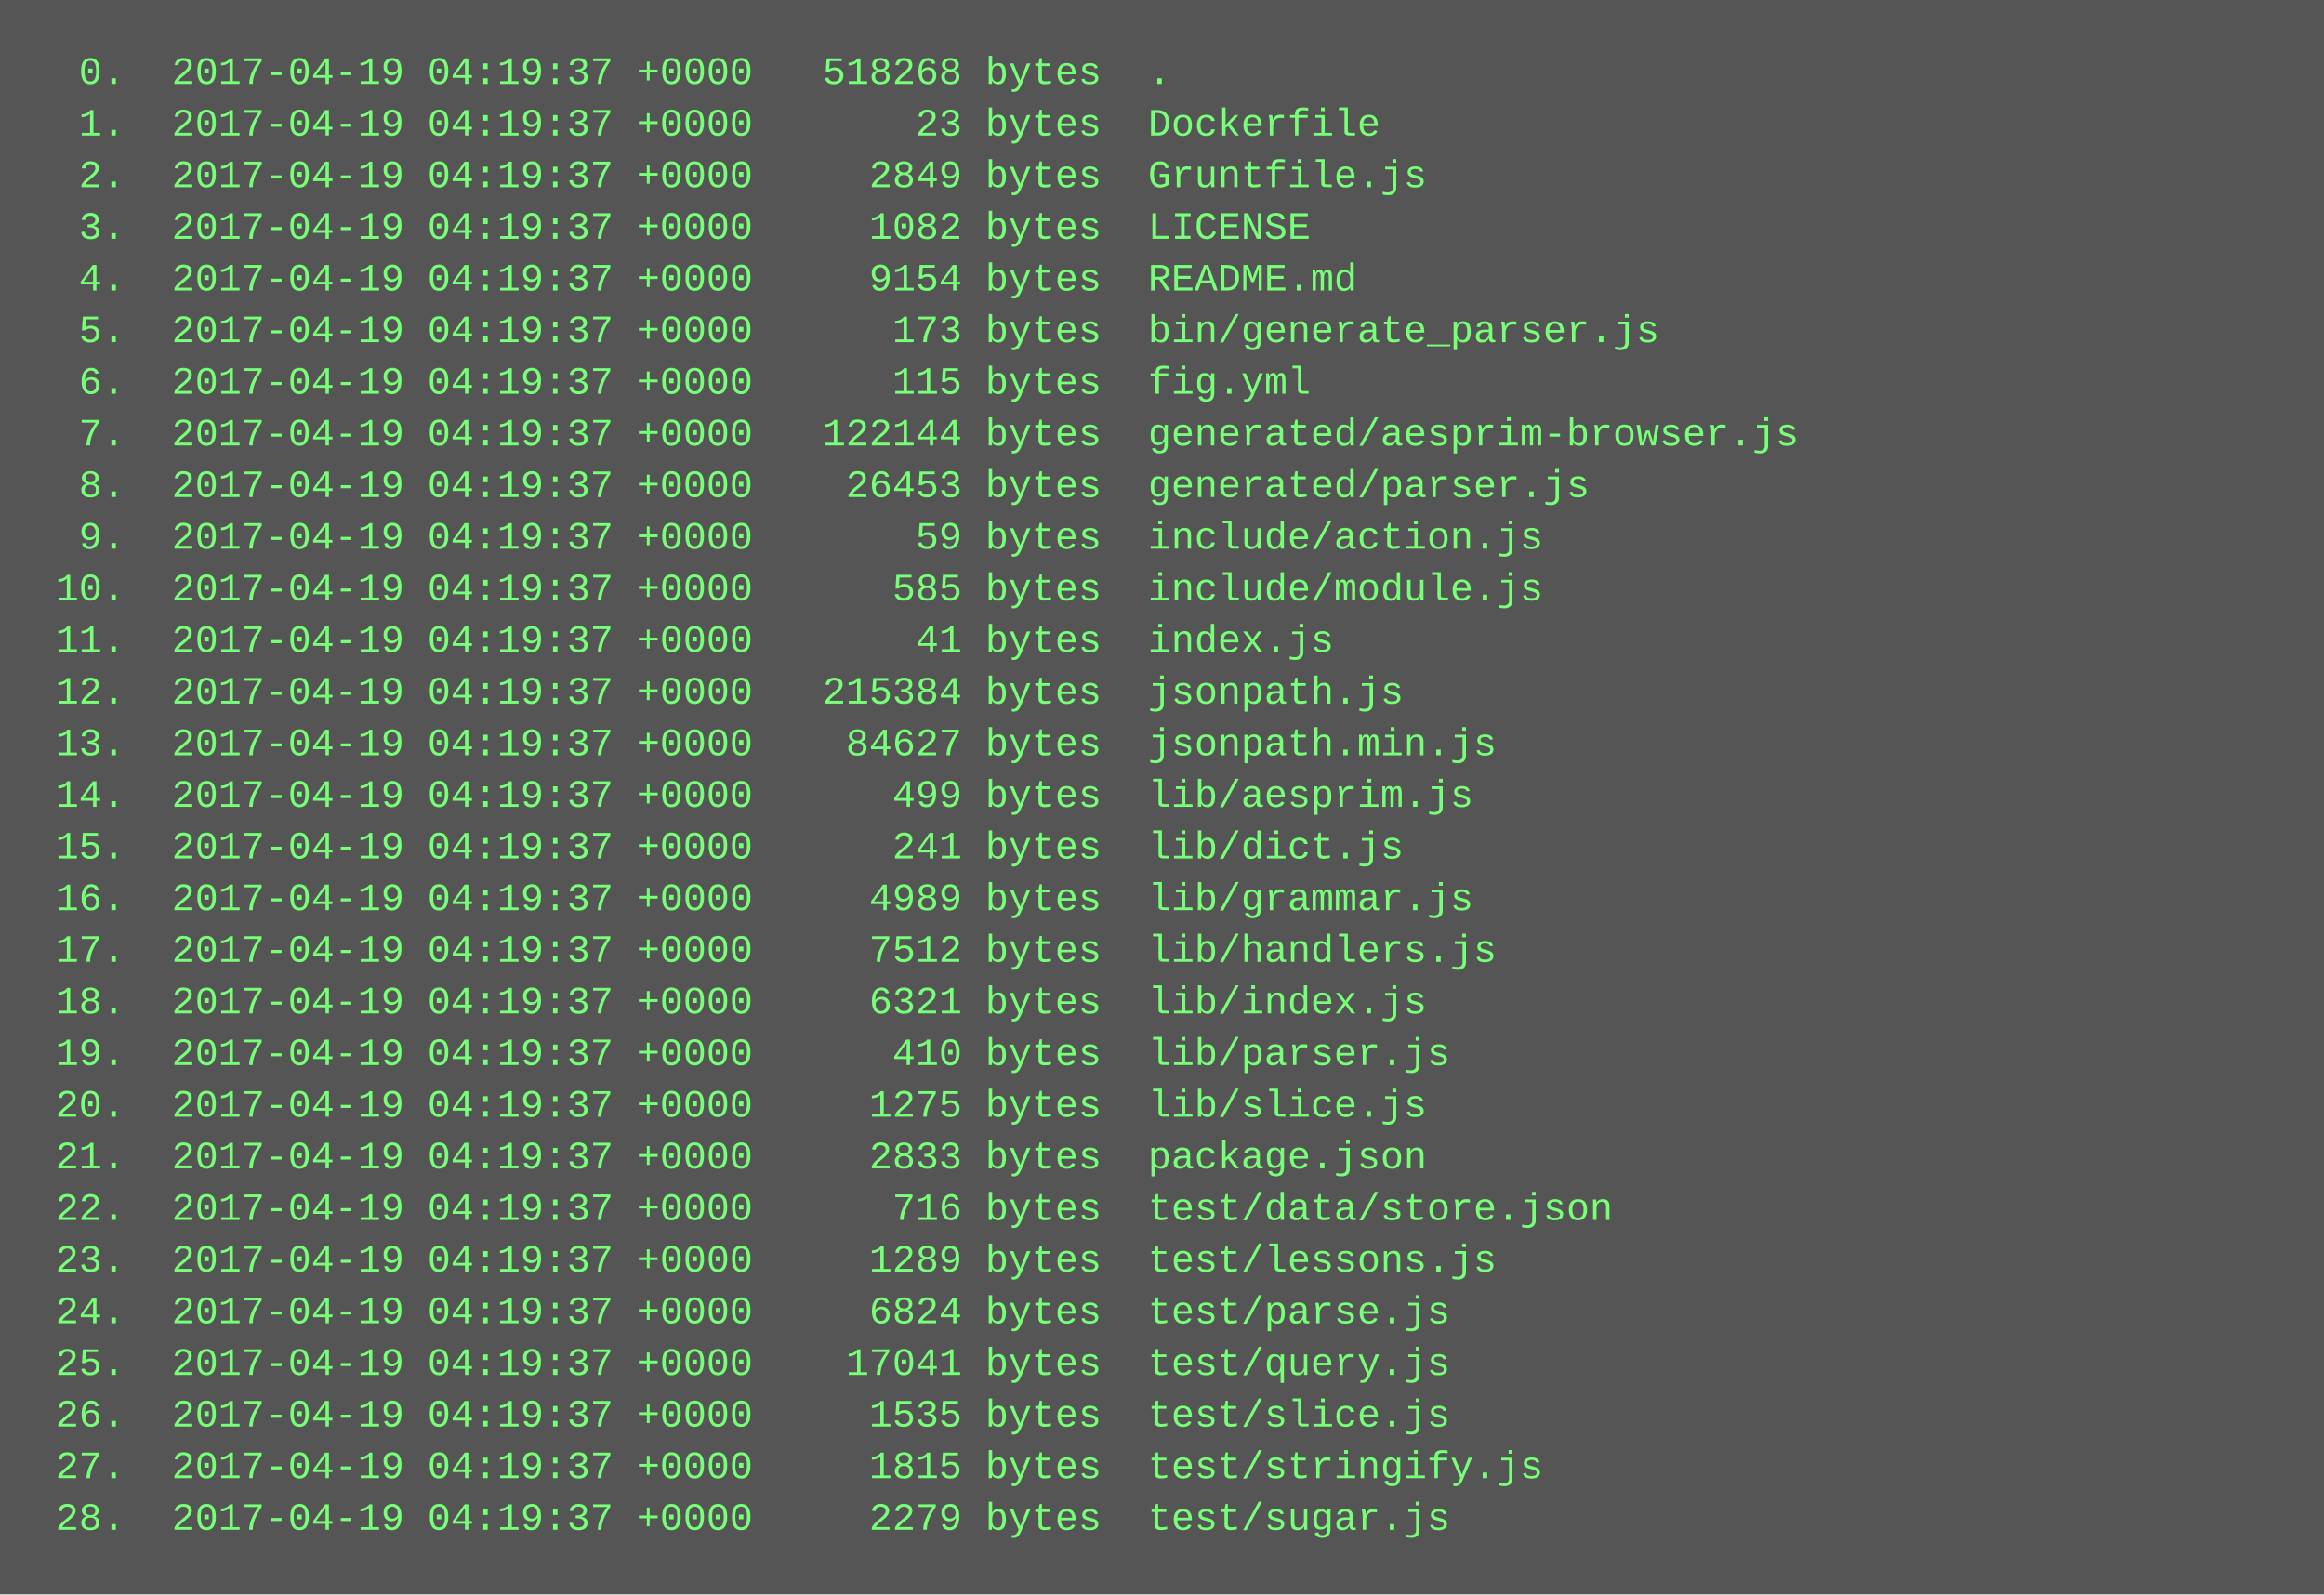
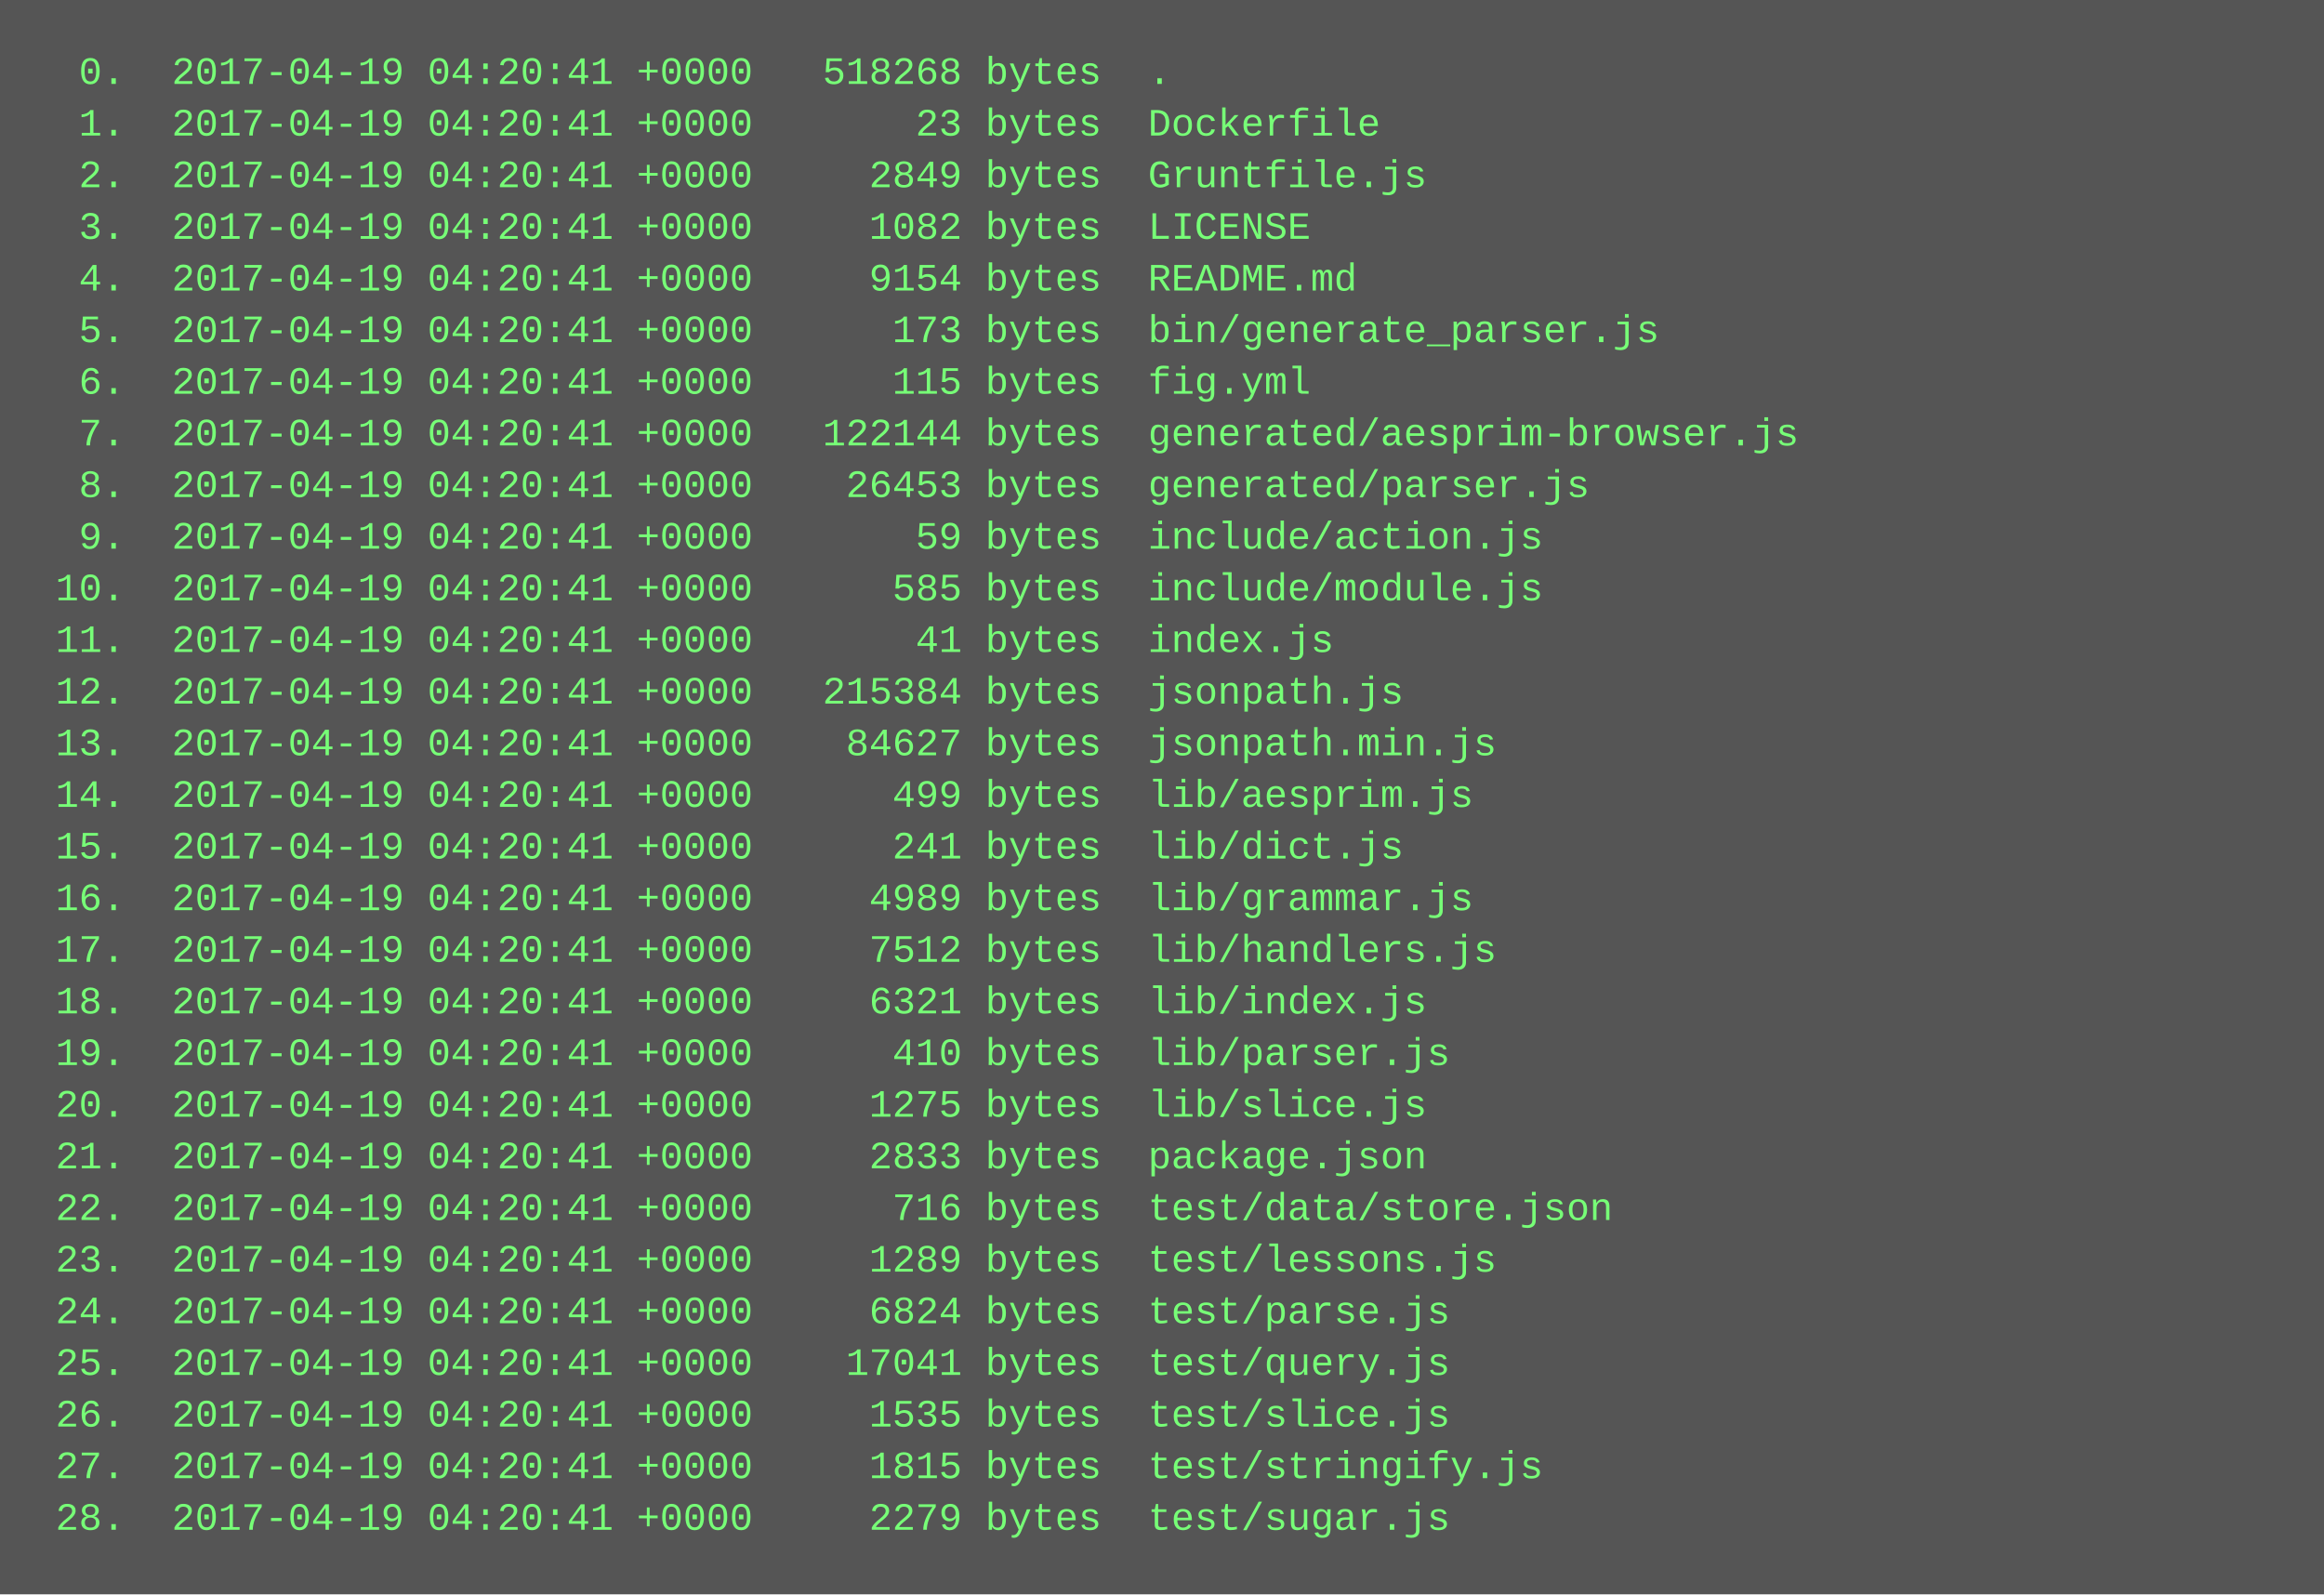
<svg xmlns="http://www.w3.org/2000/svg" height="494" width="720">
  <rect height="494" fill="#555" width="720" />
  <text fill="#7f7" font-family="Courier New" font-size="12" xml:space="preserve">
-     <tspan x="10" y="26">  0.  2017-04-19 04:19:37 +0000   518268 bytes  .</tspan>
-     <tspan x="10" y="42">  1.  2017-04-19 04:19:37 +0000       23 bytes  Dockerfile</tspan>
-     <tspan x="10" y="58">  2.  2017-04-19 04:19:37 +0000     2849 bytes  Gruntfile.js</tspan>
-     <tspan x="10" y="74">  3.  2017-04-19 04:19:37 +0000     1082 bytes  LICENSE</tspan>
-     <tspan x="10" y="90">  4.  2017-04-19 04:19:37 +0000     9154 bytes  README.md</tspan>
-     <tspan x="10" y="106">  5.  2017-04-19 04:19:37 +0000      173 bytes  bin/generate_parser.js</tspan>
-     <tspan x="10" y="122">  6.  2017-04-19 04:19:37 +0000      115 bytes  fig.yml</tspan>
-     <tspan x="10" y="138">  7.  2017-04-19 04:19:37 +0000   122144 bytes  generated/aesprim-browser.js</tspan>
-     <tspan x="10" y="154">  8.  2017-04-19 04:19:37 +0000    26453 bytes  generated/parser.js</tspan>
-     <tspan x="10" y="170">  9.  2017-04-19 04:19:37 +0000       59 bytes  include/action.js</tspan>
-     <tspan x="10" y="186"> 10.  2017-04-19 04:19:37 +0000      585 bytes  include/module.js</tspan>
-     <tspan x="10" y="202"> 11.  2017-04-19 04:19:37 +0000       41 bytes  index.js</tspan>
-     <tspan x="10" y="218"> 12.  2017-04-19 04:19:37 +0000   215384 bytes  jsonpath.js</tspan>
-     <tspan x="10" y="234"> 13.  2017-04-19 04:19:37 +0000    84627 bytes  jsonpath.min.js</tspan>
-     <tspan x="10" y="250"> 14.  2017-04-19 04:19:37 +0000      499 bytes  lib/aesprim.js</tspan>
-     <tspan x="10" y="266"> 15.  2017-04-19 04:19:37 +0000      241 bytes  lib/dict.js</tspan>
-     <tspan x="10" y="282"> 16.  2017-04-19 04:19:37 +0000     4989 bytes  lib/grammar.js</tspan>
-     <tspan x="10" y="298"> 17.  2017-04-19 04:19:37 +0000     7512 bytes  lib/handlers.js</tspan>
-     <tspan x="10" y="314"> 18.  2017-04-19 04:19:37 +0000     6321 bytes  lib/index.js</tspan>
-     <tspan x="10" y="330"> 19.  2017-04-19 04:19:37 +0000      410 bytes  lib/parser.js</tspan>
-     <tspan x="10" y="346"> 20.  2017-04-19 04:19:37 +0000     1275 bytes  lib/slice.js</tspan>
-     <tspan x="10" y="362"> 21.  2017-04-19 04:19:37 +0000     2833 bytes  package.json</tspan>
-     <tspan x="10" y="378"> 22.  2017-04-19 04:19:37 +0000      716 bytes  test/data/store.json</tspan>
-     <tspan x="10" y="394"> 23.  2017-04-19 04:19:37 +0000     1289 bytes  test/lessons.js</tspan>
-     <tspan x="10" y="410"> 24.  2017-04-19 04:19:37 +0000     6824 bytes  test/parse.js</tspan>
-     <tspan x="10" y="426"> 25.  2017-04-19 04:19:37 +0000    17041 bytes  test/query.js</tspan>
-     <tspan x="10" y="442"> 26.  2017-04-19 04:19:37 +0000     1535 bytes  test/slice.js</tspan>
-     <tspan x="10" y="458"> 27.  2017-04-19 04:19:37 +0000     1815 bytes  test/stringify.js</tspan>
-     <tspan x="10" y="474"> 28.  2017-04-19 04:19:37 +0000     2279 bytes  test/sugar.js</tspan>
+     <tspan x="10" y="26">  0.  2017-04-19 04:20:41 +0000   518268 bytes  .</tspan>
+     <tspan x="10" y="42">  1.  2017-04-19 04:20:41 +0000       23 bytes  Dockerfile</tspan>
+     <tspan x="10" y="58">  2.  2017-04-19 04:20:41 +0000     2849 bytes  Gruntfile.js</tspan>
+     <tspan x="10" y="74">  3.  2017-04-19 04:20:41 +0000     1082 bytes  LICENSE</tspan>
+     <tspan x="10" y="90">  4.  2017-04-19 04:20:41 +0000     9154 bytes  README.md</tspan>
+     <tspan x="10" y="106">  5.  2017-04-19 04:20:41 +0000      173 bytes  bin/generate_parser.js</tspan>
+     <tspan x="10" y="122">  6.  2017-04-19 04:20:41 +0000      115 bytes  fig.yml</tspan>
+     <tspan x="10" y="138">  7.  2017-04-19 04:20:41 +0000   122144 bytes  generated/aesprim-browser.js</tspan>
+     <tspan x="10" y="154">  8.  2017-04-19 04:20:41 +0000    26453 bytes  generated/parser.js</tspan>
+     <tspan x="10" y="170">  9.  2017-04-19 04:20:41 +0000       59 bytes  include/action.js</tspan>
+     <tspan x="10" y="186"> 10.  2017-04-19 04:20:41 +0000      585 bytes  include/module.js</tspan>
+     <tspan x="10" y="202"> 11.  2017-04-19 04:20:41 +0000       41 bytes  index.js</tspan>
+     <tspan x="10" y="218"> 12.  2017-04-19 04:20:41 +0000   215384 bytes  jsonpath.js</tspan>
+     <tspan x="10" y="234"> 13.  2017-04-19 04:20:41 +0000    84627 bytes  jsonpath.min.js</tspan>
+     <tspan x="10" y="250"> 14.  2017-04-19 04:20:41 +0000      499 bytes  lib/aesprim.js</tspan>
+     <tspan x="10" y="266"> 15.  2017-04-19 04:20:41 +0000      241 bytes  lib/dict.js</tspan>
+     <tspan x="10" y="282"> 16.  2017-04-19 04:20:41 +0000     4989 bytes  lib/grammar.js</tspan>
+     <tspan x="10" y="298"> 17.  2017-04-19 04:20:41 +0000     7512 bytes  lib/handlers.js</tspan>
+     <tspan x="10" y="314"> 18.  2017-04-19 04:20:41 +0000     6321 bytes  lib/index.js</tspan>
+     <tspan x="10" y="330"> 19.  2017-04-19 04:20:41 +0000      410 bytes  lib/parser.js</tspan>
+     <tspan x="10" y="346"> 20.  2017-04-19 04:20:41 +0000     1275 bytes  lib/slice.js</tspan>
+     <tspan x="10" y="362"> 21.  2017-04-19 04:20:41 +0000     2833 bytes  package.json</tspan>
+     <tspan x="10" y="378"> 22.  2017-04-19 04:20:41 +0000      716 bytes  test/data/store.json</tspan>
+     <tspan x="10" y="394"> 23.  2017-04-19 04:20:41 +0000     1289 bytes  test/lessons.js</tspan>
+     <tspan x="10" y="410"> 24.  2017-04-19 04:20:41 +0000     6824 bytes  test/parse.js</tspan>
+     <tspan x="10" y="426"> 25.  2017-04-19 04:20:41 +0000    17041 bytes  test/query.js</tspan>
+     <tspan x="10" y="442"> 26.  2017-04-19 04:20:41 +0000     1535 bytes  test/slice.js</tspan>
+     <tspan x="10" y="458"> 27.  2017-04-19 04:20:41 +0000     1815 bytes  test/stringify.js</tspan>
+     <tspan x="10" y="474"> 28.  2017-04-19 04:20:41 +0000     2279 bytes  test/sugar.js</tspan>
  </text>
</svg>
